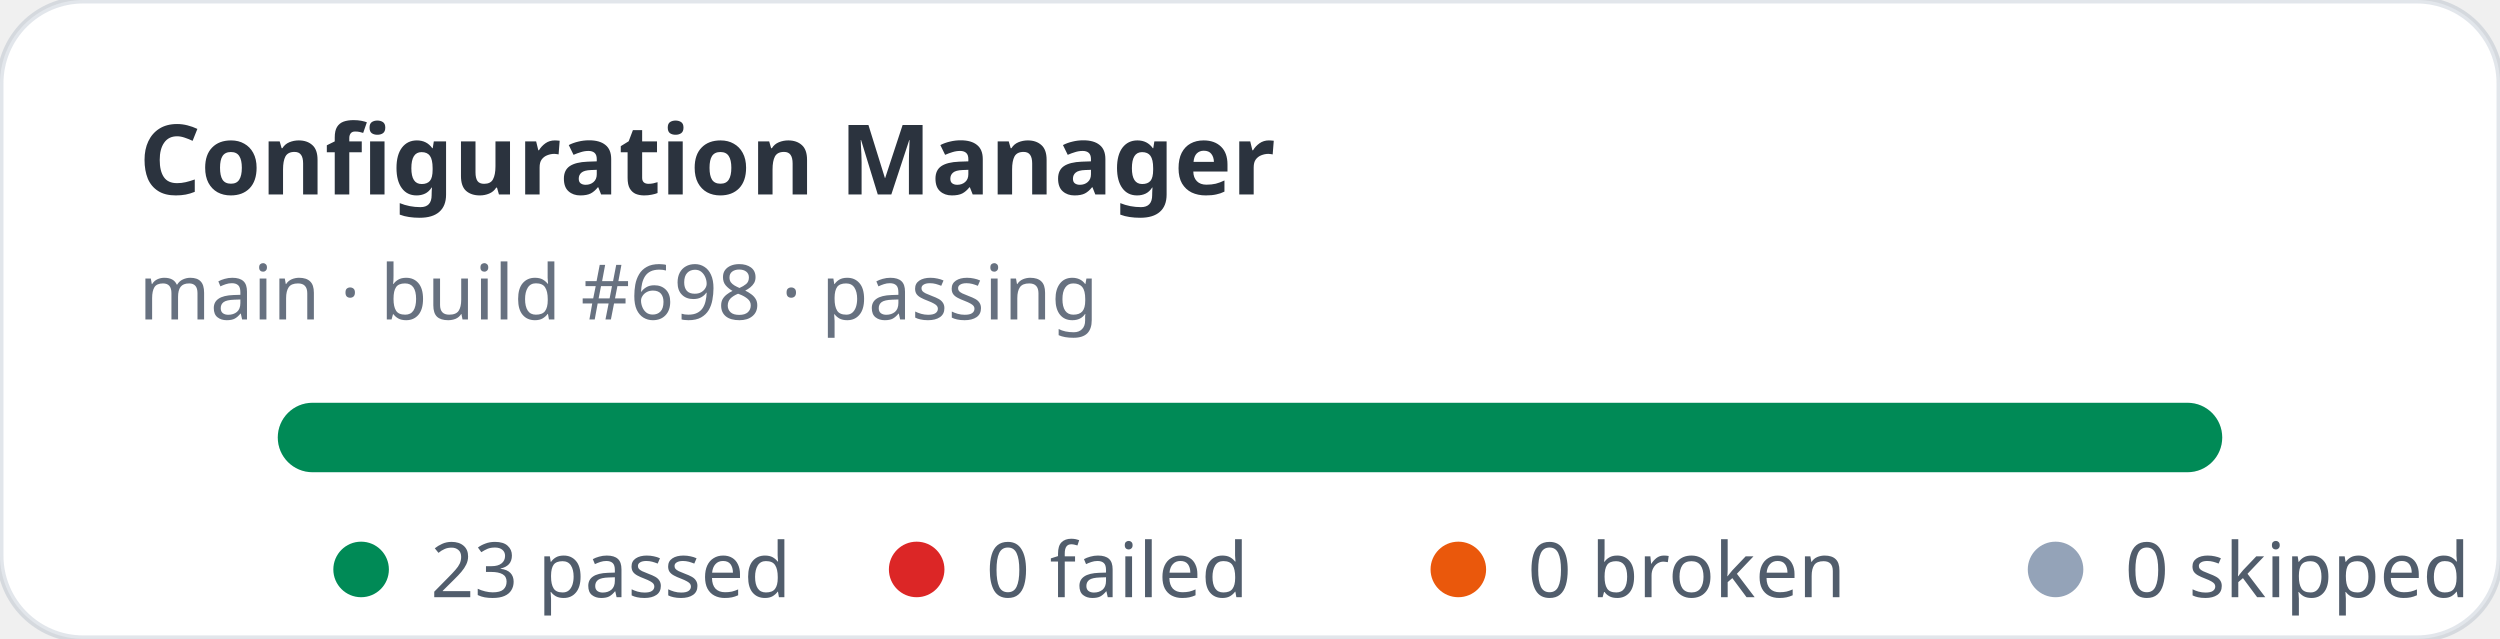
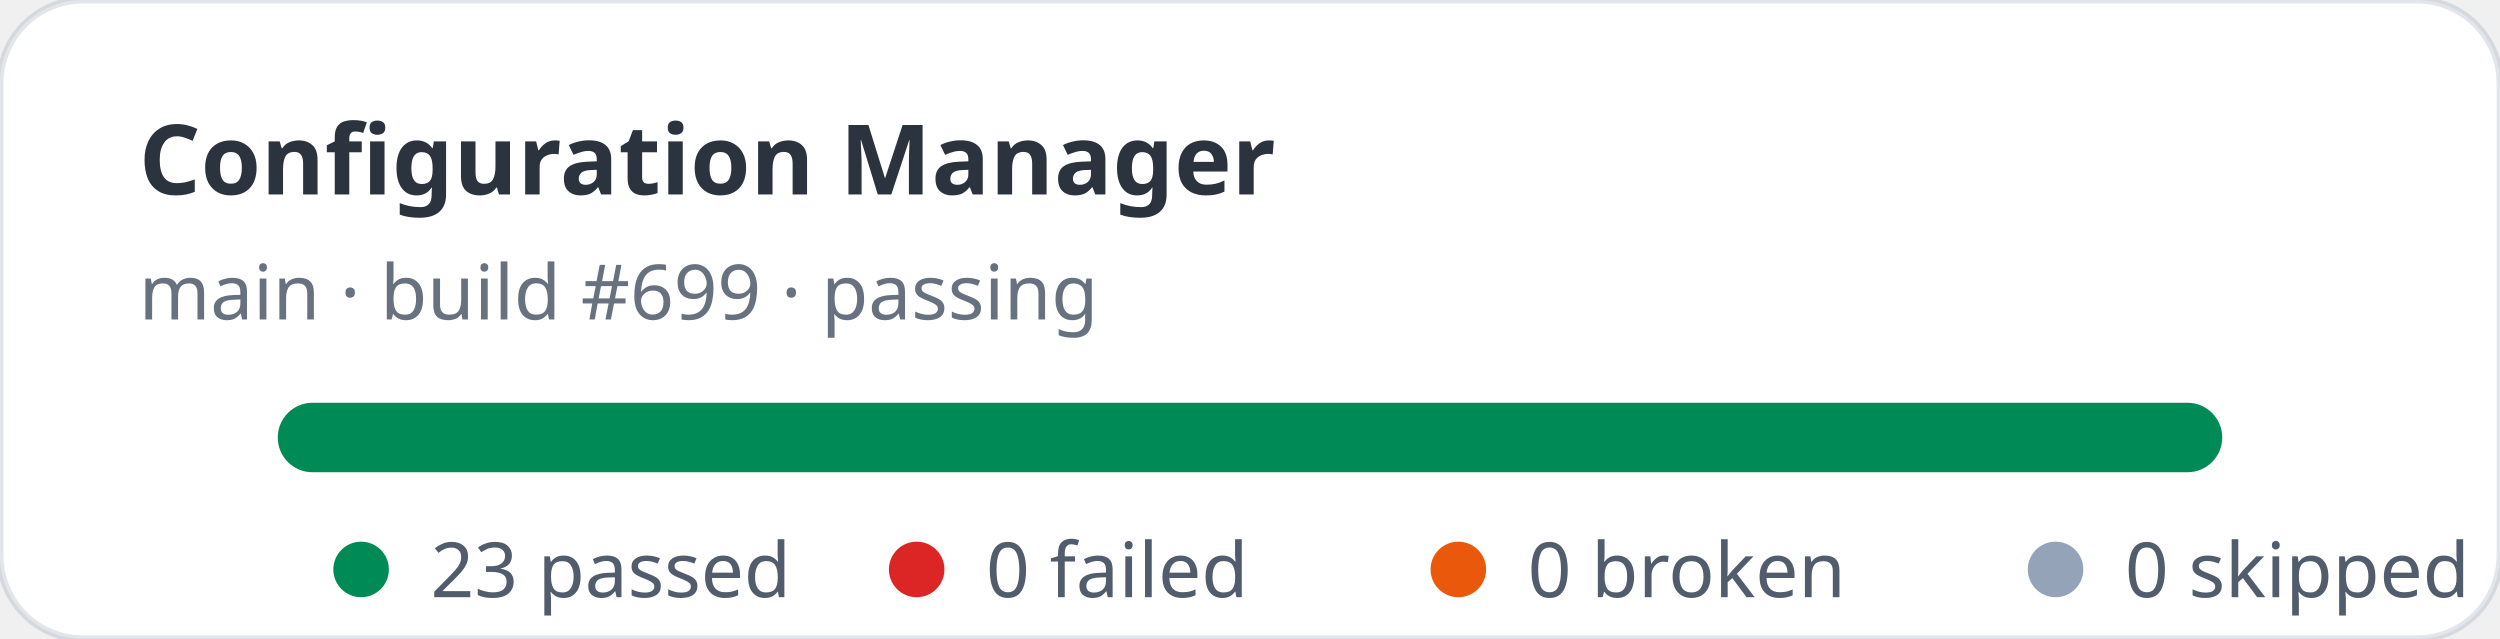
<svg xmlns="http://www.w3.org/2000/svg" width="360" height="92" viewBox="0 0 360 92" role="img" aria-label="Configuration Manager stats: 23 passed, 0 failed">
  <rect width="360" height="92" rx="12" fill="#ffffff" stroke="rgba(11,48,86,0.12)" />
  <text x="20" y="28" fill="rgba(1,10,24,0.83)" font-family="ui-sans-serif,system-ui,sans-serif" font-size="14" font-weight="700">Configuration Manager</text>
-   <text x="20" y="46" fill="rgba(2,19,44,0.6)" font-family="ui-sans-serif,system-ui,sans-serif" font-size="11">main · build #698 · passing</text>
+   <text x="20" y="46" fill="rgba(2,19,44,0.6)" font-family="ui-sans-serif,system-ui,sans-serif" font-size="11">main · build #699 · passing</text>
  <rect x="40" y="58" width="280" height="10" rx="5" fill="#e2e8f0" />
  <rect x="40" y="58" width="280" height="10" rx="5" fill="#008a56" />
  <g font-family="ui-sans-serif,system-ui,sans-serif" font-size="11" fill="rgba(1,18,40,0.68)">
    <circle cx="52" cy="82" r="4" fill="#008a56" />
    <text x="62" y="86">23 passed</text>
    <circle cx="132" cy="82" r="4" fill="#dc2626" />
    <text x="142" y="86">0 failed</text>
    <circle cx="210" cy="82" r="4" fill="#ea580c" />
    <text x="220" y="86">0 broken</text>
    <circle cx="296" cy="82" r="4" fill="#94a3b8" />
    <text x="306" y="86">0 skipped</text>
  </g>
</svg>
